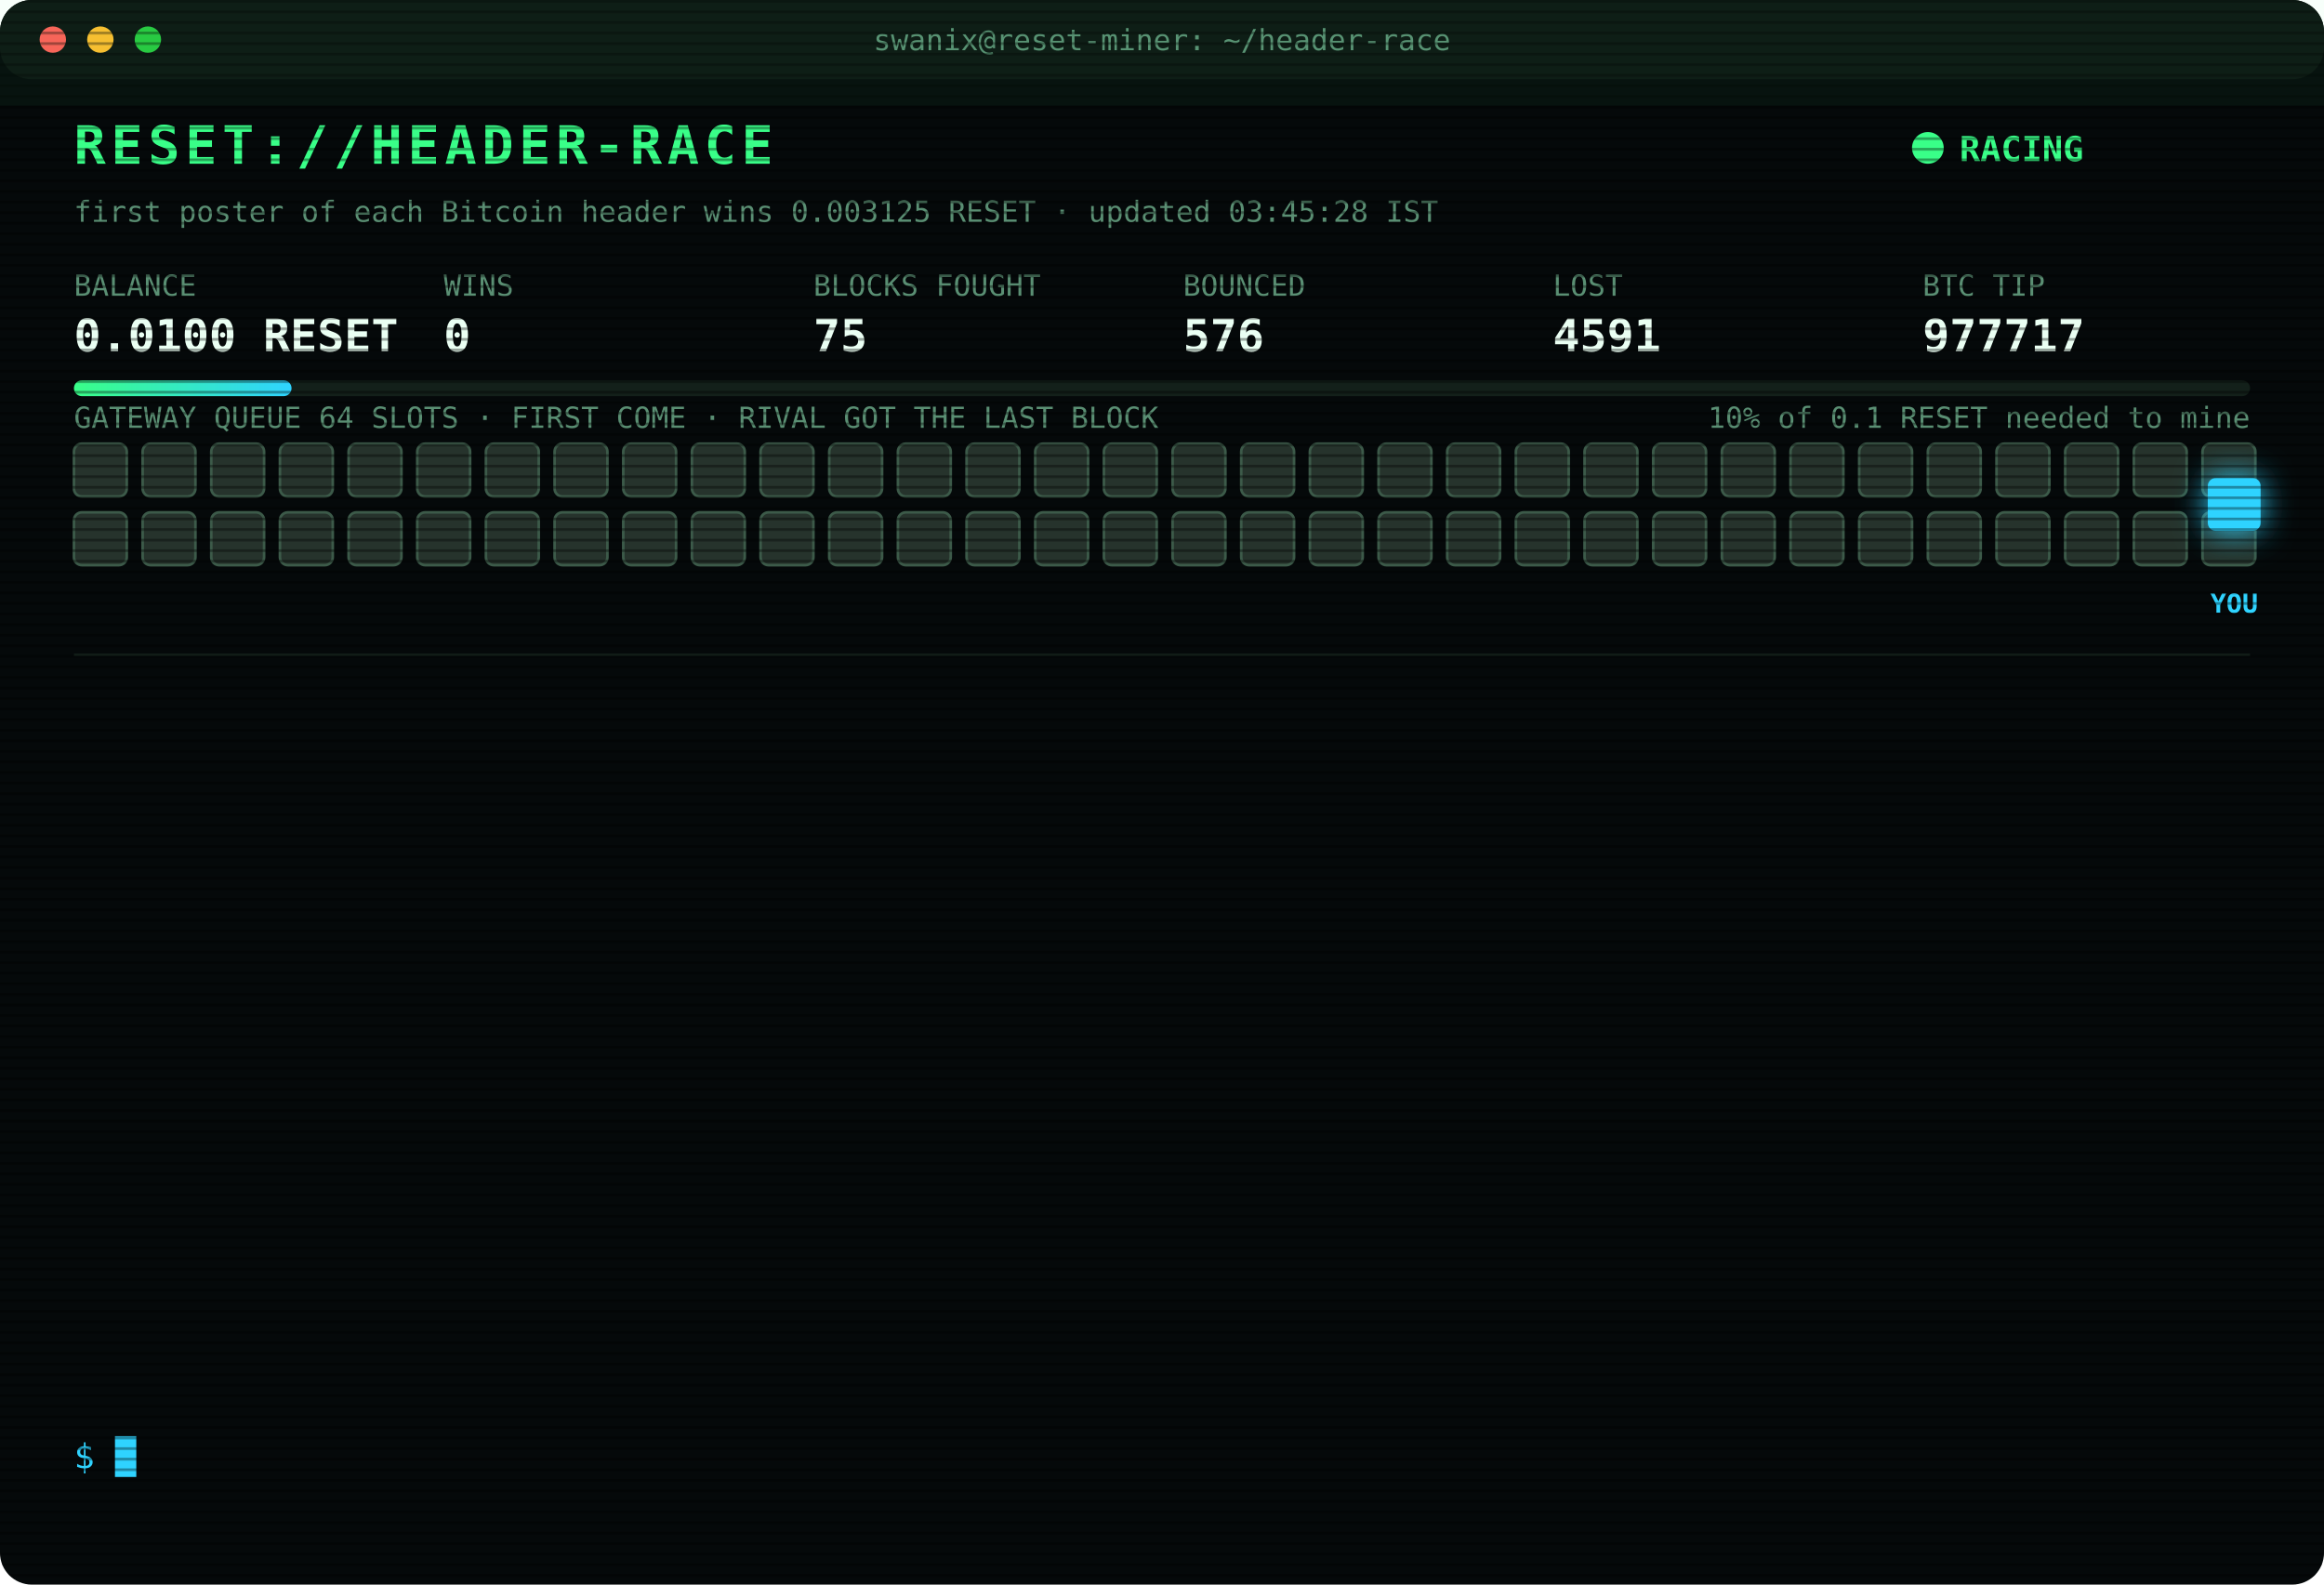
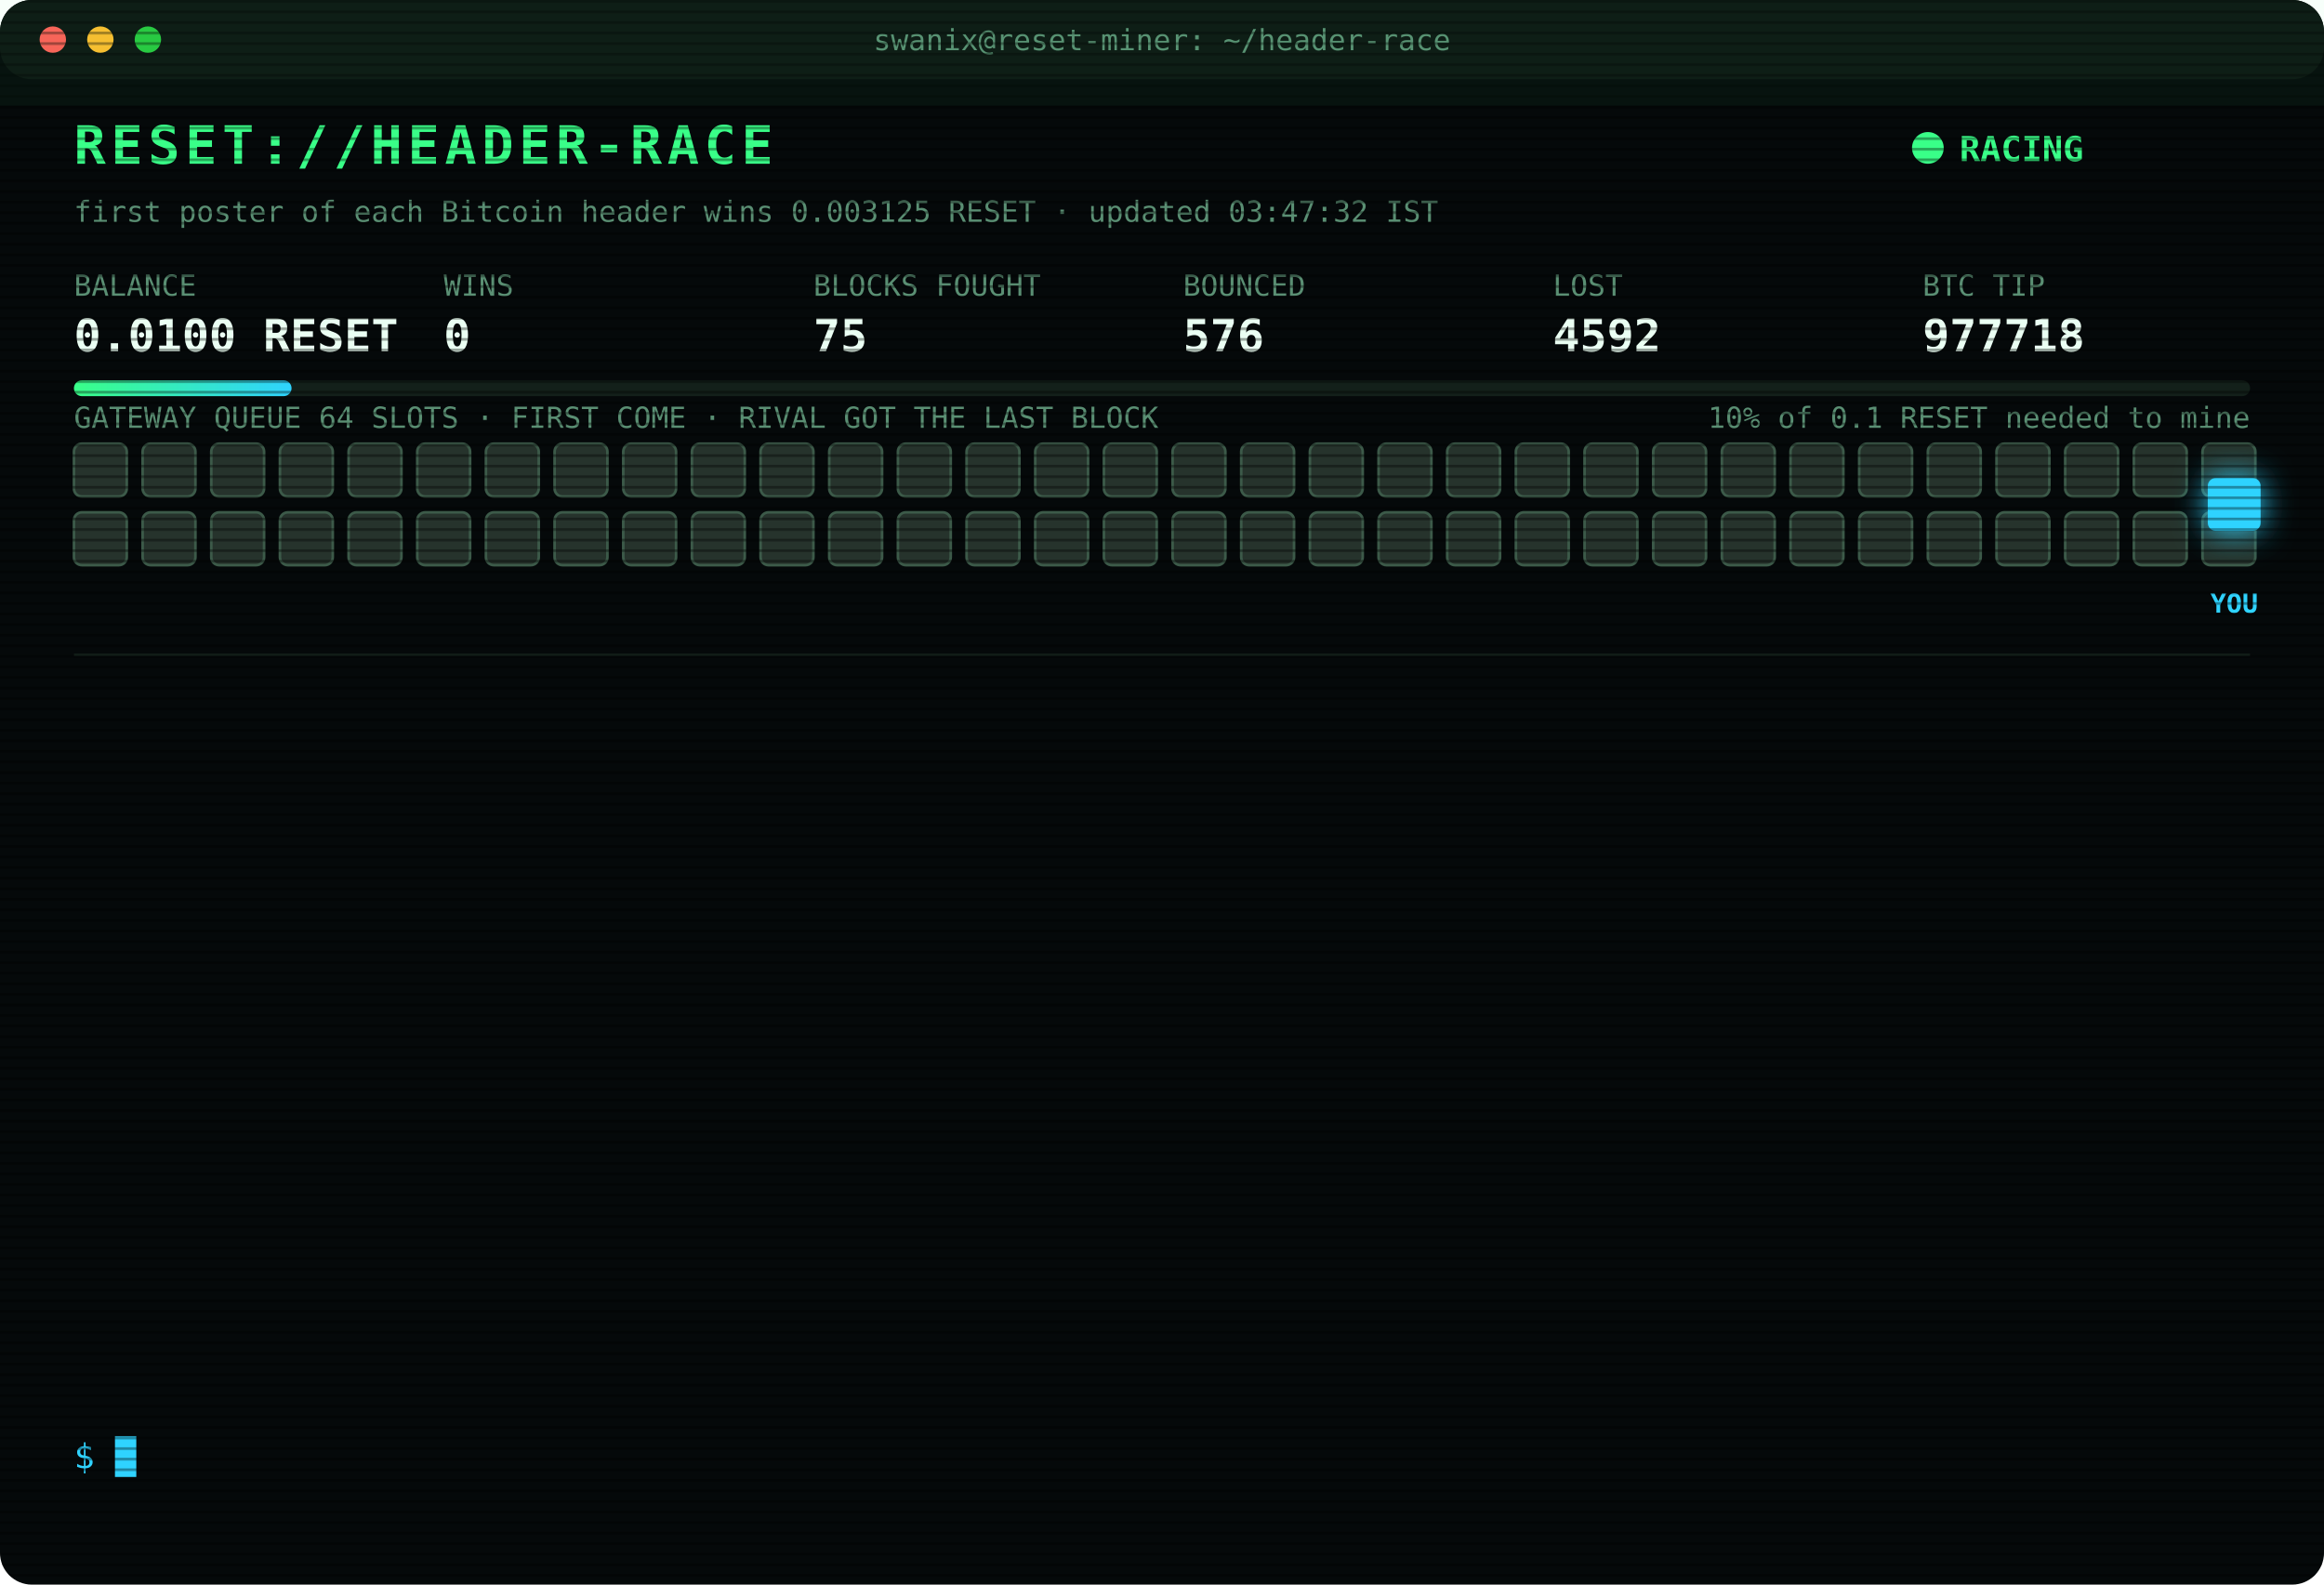
<svg xmlns="http://www.w3.org/2000/svg" width="880" height="600" viewBox="0 0 880 600" font-family="ui-monospace,SFMono-Regular,Menlo,Consolas,monospace">
  <style>
text{font-size:13px;fill:#7CFFB2}
.title{font-size:20px;font-weight:700;fill:#39FF88;letter-spacing:2px;animation:glitch 3s infinite steps(1)}
.sub{fill:#2fd3ff}.k{fill:#5a8f73;font-size:11px}.v{font-size:17px;font-weight:700;fill:#eafff3}
.ts{fill:#3f6b56}.boot{fill:#2fd3ff}.dim{fill:#5a8f73}.bad{fill:#ff4d6d}.warn{fill:#ffd23f}.mag{fill:#ff5cf0}.win{fill:#39FF88;font-weight:700}
.tag{font-size:10px;fill:#2fd3ff;font-weight:700}
.rival{fill:#26332c;stroke:#3c5a49;animation:jam 1.2s infinite alternate}
.idle{fill:#141c18;stroke:#22302a;animation:breathe 4s infinite}
.me{fill:#2fd3ff;filter:drop-shadow(0 0 6px #2fd3ff)}
.hover{animation:nudge 1.1s infinite ease-in-out}.bounce{animation:kick 1.4s infinite}
.ln{opacity:0;animation:in .4s forwards}
.cur{animation:blink 1s infinite steps(1)}
.scan{animation:scan 6s infinite linear}
.led{animation:blink 1.4s infinite}
@keyframes in{from{opacity:0;transform:translateX(-6px)}to{opacity:1;transform:none}}
@keyframes blink{50%{opacity:0}}
@keyframes jam{to{fill:#33463b}}
@keyframes breathe{50%{opacity:.4}}
@keyframes nudge{50%{transform:translateX(-10px)}}
@keyframes kick{0%,100%{transform:none}30%{transform:translateX(-14px)}55%{transform:translateX(10px) translateY(-6px)}}
@keyframes glitch{0%,92%{transform:none}93%{transform:translateX(2px);fill:#ff4d6d}95%{transform:translateX(-2px);fill:#2fd3ff}97%{transform:none}}
@keyframes scan{from{transform:translateY(-40px)}to{transform:translateY(600px)}}
</style>
  <defs>
    <pattern id="sl" width="4" height="4" patternUnits="userSpaceOnUse">
      <rect width="4" height="1" fill="#000" opacity=".35" />
    </pattern>
    <linearGradient id="bar">
      <stop offset="0" stop-color="#39FF88" />
      <stop offset="1" stop-color="#2fd3ff" />
    </linearGradient>
  </defs>
  <rect width="880" height="600" rx="12" fill="#05090a" />
  <rect width="880" height="30" rx="12" fill="#0d1512" />
  <circle cx="20" cy="15" r="5" fill="#ff5f57" />
  <circle cx="38" cy="15" r="5" fill="#febc2e" />
  <circle cx="56" cy="15" r="5" fill="#28c840" />
  <text x="440" y="19" text-anchor="middle" class="k">swanix@reset-miner: ~/header-race</text>
  <text x="28" y="62" class="title">RESET://HEADER-RACE</text>
  <circle class="led" cx="730" cy="56" r="6" fill="#39FF88" />
  <text x="742" y="61" class="win">RACING</text>
-   <text x="28" y="84" class="k">first poster of each Bitcoin header wins 0.003125 RESET · updated 03:45:28 IST</text>
+   <text x="28" y="84" class="k">first poster of each Bitcoin header wins 0.003125 RESET · updated 03:47:32 IST</text>
  <text x="28" y="112" class="k">BALANCE</text>
  <text x="28" y="133" class="v">0.0100 RESET</text>
  <text x="168" y="112" class="k">WINS</text>
  <text x="168" y="133" class="v">0</text>
  <text x="308" y="112" class="k">BLOCKS FOUGHT</text>
  <text x="308" y="133" class="v">75</text>
  <text x="448" y="112" class="k">BOUNCED</text>
  <text x="448" y="133" class="v">576</text>
  <text x="588" y="112" class="k">LOST</text>
-   <text x="588" y="133" class="v">4591</text>
+   <text x="588" y="133" class="v">4592</text>
  <text x="728" y="112" class="k">BTC TIP</text>
-   <text x="728" y="133" class="v">977717</text>
+   <text x="728" y="133" class="v">977718</text>
  <rect x="28" y="144" width="824" height="6" rx="3" fill="#13201a" />
  <rect x="28" y="144" width="82.4" height="6" rx="3" fill="url(#bar)" />
  <text x="852" y="162" text-anchor="end" class="k">10% of 0.1 RESET needed to mine</text>
  <text x="28" y="162" class="k">GATEWAY QUEUE 64 SLOTS · FIRST COME · RIVAL GOT THE LAST BLOCK</text>
  <rect class="rival" x="28" y="168" width="20" height="20" rx="3" style="animation-delay:0.00s" />
  <rect class="rival" x="54" y="168" width="20" height="20" rx="3" style="animation-delay:0.05s" />
  <rect class="rival" x="80" y="168" width="20" height="20" rx="3" style="animation-delay:0.10s" />
  <rect class="rival" x="106" y="168" width="20" height="20" rx="3" style="animation-delay:0.15s" />
  <rect class="rival" x="132" y="168" width="20" height="20" rx="3" style="animation-delay:0.20s" />
  <rect class="rival" x="158" y="168" width="20" height="20" rx="3" style="animation-delay:0.25s" />
  <rect class="rival" x="184" y="168" width="20" height="20" rx="3" style="animation-delay:0.30s" />
  <rect class="rival" x="210" y="168" width="20" height="20" rx="3" style="animation-delay:0.35s" />
  <rect class="rival" x="236" y="168" width="20" height="20" rx="3" style="animation-delay:0.40s" />
  <rect class="rival" x="262" y="168" width="20" height="20" rx="3" style="animation-delay:0.45s" />
  <rect class="rival" x="288" y="168" width="20" height="20" rx="3" style="animation-delay:0.50s" />
  <rect class="rival" x="314" y="168" width="20" height="20" rx="3" style="animation-delay:0.55s" />
  <rect class="rival" x="340" y="168" width="20" height="20" rx="3" style="animation-delay:0.60s" />
  <rect class="rival" x="366" y="168" width="20" height="20" rx="3" style="animation-delay:0.65s" />
  <rect class="rival" x="392" y="168" width="20" height="20" rx="3" style="animation-delay:0.70s" />
  <rect class="rival" x="418" y="168" width="20" height="20" rx="3" style="animation-delay:0.75s" />
  <rect class="rival" x="444" y="168" width="20" height="20" rx="3" style="animation-delay:0.80s" />
  <rect class="rival" x="470" y="168" width="20" height="20" rx="3" style="animation-delay:0.85s" />
  <rect class="rival" x="496" y="168" width="20" height="20" rx="3" style="animation-delay:0.90s" />
  <rect class="rival" x="522" y="168" width="20" height="20" rx="3" style="animation-delay:0.95s" />
  <rect class="rival" x="548" y="168" width="20" height="20" rx="3" style="animation-delay:1.00s" />
  <rect class="rival" x="574" y="168" width="20" height="20" rx="3" style="animation-delay:1.05s" />
  <rect class="rival" x="600" y="168" width="20" height="20" rx="3" style="animation-delay:1.10s" />
  <rect class="rival" x="626" y="168" width="20" height="20" rx="3" style="animation-delay:1.15s" />
  <rect class="rival" x="652" y="168" width="20" height="20" rx="3" style="animation-delay:1.20s" />
  <rect class="rival" x="678" y="168" width="20" height="20" rx="3" style="animation-delay:1.25s" />
  <rect class="rival" x="704" y="168" width="20" height="20" rx="3" style="animation-delay:1.30s" />
  <rect class="rival" x="730" y="168" width="20" height="20" rx="3" style="animation-delay:1.35s" />
  <rect class="rival" x="756" y="168" width="20" height="20" rx="3" style="animation-delay:1.40s" />
  <rect class="rival" x="782" y="168" width="20" height="20" rx="3" style="animation-delay:1.45s" />
  <rect class="rival" x="808" y="168" width="20" height="20" rx="3" style="animation-delay:1.50s" />
  <rect class="rival" x="834" y="168" width="20" height="20" rx="3" style="animation-delay:1.55s" />
  <rect class="rival" x="28" y="194" width="20" height="20" rx="3" style="animation-delay:1.60s" />
  <rect class="rival" x="54" y="194" width="20" height="20" rx="3" style="animation-delay:1.65s" />
  <rect class="rival" x="80" y="194" width="20" height="20" rx="3" style="animation-delay:1.70s" />
  <rect class="rival" x="106" y="194" width="20" height="20" rx="3" style="animation-delay:1.75s" />
  <rect class="rival" x="132" y="194" width="20" height="20" rx="3" style="animation-delay:1.80s" />
  <rect class="rival" x="158" y="194" width="20" height="20" rx="3" style="animation-delay:1.85s" />
  <rect class="rival" x="184" y="194" width="20" height="20" rx="3" style="animation-delay:1.90s" />
  <rect class="rival" x="210" y="194" width="20" height="20" rx="3" style="animation-delay:1.95s" />
  <rect class="rival" x="236" y="194" width="20" height="20" rx="3" style="animation-delay:2.00s" />
  <rect class="rival" x="262" y="194" width="20" height="20" rx="3" style="animation-delay:2.05s" />
  <rect class="rival" x="288" y="194" width="20" height="20" rx="3" style="animation-delay:2.10s" />
  <rect class="rival" x="314" y="194" width="20" height="20" rx="3" style="animation-delay:2.15s" />
  <rect class="rival" x="340" y="194" width="20" height="20" rx="3" style="animation-delay:2.20s" />
  <rect class="rival" x="366" y="194" width="20" height="20" rx="3" style="animation-delay:2.25s" />
  <rect class="rival" x="392" y="194" width="20" height="20" rx="3" style="animation-delay:2.30s" />
  <rect class="rival" x="418" y="194" width="20" height="20" rx="3" style="animation-delay:2.35s" />
  <rect class="rival" x="444" y="194" width="20" height="20" rx="3" style="animation-delay:2.40s" />
  <rect class="rival" x="470" y="194" width="20" height="20" rx="3" style="animation-delay:2.45s" />
  <rect class="rival" x="496" y="194" width="20" height="20" rx="3" style="animation-delay:2.50s" />
  <rect class="rival" x="522" y="194" width="20" height="20" rx="3" style="animation-delay:2.55s" />
  <rect class="rival" x="548" y="194" width="20" height="20" rx="3" style="animation-delay:2.60s" />
  <rect class="rival" x="574" y="194" width="20" height="20" rx="3" style="animation-delay:2.65s" />
  <rect class="rival" x="600" y="194" width="20" height="20" rx="3" style="animation-delay:2.70s" />
  <rect class="rival" x="626" y="194" width="20" height="20" rx="3" style="animation-delay:2.75s" />
  <rect class="rival" x="652" y="194" width="20" height="20" rx="3" style="animation-delay:2.80s" />
  <rect class="rival" x="678" y="194" width="20" height="20" rx="3" style="animation-delay:2.85s" />
  <rect class="rival" x="704" y="194" width="20" height="20" rx="3" style="animation-delay:2.90s" />
  <rect class="rival" x="730" y="194" width="20" height="20" rx="3" style="animation-delay:2.95s" />
  <rect class="rival" x="756" y="194" width="20" height="20" rx="3" style="animation-delay:3.00s" />
  <rect class="rival" x="782" y="194" width="20" height="20" rx="3" style="animation-delay:3.05s" />
  <rect class="rival" x="808" y="194" width="20" height="20" rx="3" style="animation-delay:3.10s" />
  <rect class="rival" x="834" y="194" width="20" height="20" rx="3" style="animation-delay:3.15s" />
  <g class="hover">
    <rect class="me" x="836" y="181" width="20" height="20" rx="3" />
    <text class="tag" x="846" y="232" text-anchor="middle">YOU</text>
  </g>
  <line x1="28" x2="852" y1="248" y2="248" stroke="#13201a" />
  <g class="ln" style="animation-delay:0.40s">
-     <text x="28" y="270" class="ts">00:55:29</text>
-     <text x="104" y="270" class="bad">[LOST] #977702 taken by a rival miner</text>
+     <text x="28" y="270" class="ts">01:12:03</text>
+     <text x="104" y="270" class="bad">[LOST] #977703 taken by a rival miner</text>
  </g>
  <g class="ln" style="animation-delay:0.65s">
-     <text x="28" y="292" class="ts">01:12:03</text>
-     <text x="104" y="292" class="bad">[LOST] #977703 taken by a rival miner</text>
+     <text x="28" y="292" class="ts">01:16:57</text>
+     <text x="104" y="292" class="bad">[LOST] #977704 taken by a rival miner</text>
  </g>
  <g class="ln" style="animation-delay:0.90s">
-     <text x="28" y="314" class="ts">01:16:57</text>
-     <text x="104" y="314" class="bad">[LOST] #977704 taken by a rival miner</text>
+     <text x="28" y="314" class="ts">01:37:37</text>
+     <text x="104" y="314" class="bad">[LOST] #977705 taken by a rival miner</text>
  </g>
  <g class="ln" style="animation-delay:1.15s">
-     <text x="28" y="336" class="ts">01:37:37</text>
-     <text x="104" y="336" class="bad">[LOST] #977705 taken by a rival miner</text>
+     <text x="28" y="336" class="ts">01:45:56</text>
+     <text x="104" y="336" class="bad">[LOST] #977706 taken by a rival miner</text>
  </g>
  <g class="ln" style="animation-delay:1.40s">
-     <text x="28" y="358" class="ts">01:45:56</text>
-     <text x="104" y="358" class="bad">[LOST] #977706 taken by a rival miner</text>
+     <text x="28" y="358" class="ts">01:49:56</text>
+     <text x="104" y="358" class="bad">[LOST] #977707 taken by a rival miner</text>
  </g>
  <g class="ln" style="animation-delay:1.65s">
-     <text x="28" y="380" class="ts">01:49:56</text>
-     <text x="104" y="380" class="bad">[LOST] #977707 taken by a rival miner</text>
+     <text x="28" y="380" class="ts">02:04:43</text>
+     <text x="104" y="380" class="bad">[LOST] #977708 taken by a rival miner</text>
  </g>
  <g class="ln" style="animation-delay:1.90s">
-     <text x="28" y="402" class="ts">02:04:43</text>
-     <text x="104" y="402" class="bad">[LOST] #977708 taken by a rival miner</text>
+     <text x="28" y="402" class="ts">02:31:43</text>
+     <text x="104" y="402" class="bad">[LOST] #977710 taken by a rival miner</text>
  </g>
  <g class="ln" style="animation-delay:2.15s">
-     <text x="28" y="424" class="ts">02:31:43</text>
-     <text x="104" y="424" class="bad">[LOST] #977710 taken by a rival miner</text>
+     <text x="28" y="424" class="ts">02:49:49</text>
+     <text x="104" y="424" class="bad">[LOST] #977711 taken by a rival miner</text>
  </g>
  <g class="ln" style="animation-delay:2.40s">
-     <text x="28" y="446" class="ts">02:49:49</text>
-     <text x="104" y="446" class="bad">[LOST] #977711 taken by a rival miner</text>
+     <text x="28" y="446" class="ts">02:56:06</text>
+     <text x="104" y="446" class="bad">[LOST] #977712 taken by a rival miner</text>
  </g>
  <g class="ln" style="animation-delay:2.65s">
-     <text x="28" y="468" class="ts">02:56:06</text>
-     <text x="104" y="468" class="bad">[LOST] #977712 taken by a rival miner</text>
+     <text x="28" y="468" class="ts">03:22:01</text>
+     <text x="104" y="468" class="bad">[LOST] #977714 taken by a rival miner</text>
  </g>
  <g class="ln" style="animation-delay:2.90s">
-     <text x="28" y="490" class="ts">03:22:01</text>
-     <text x="104" y="490" class="bad">[LOST] #977714 taken by a rival miner</text>
+     <text x="28" y="490" class="ts">03:26:29</text>
+     <text x="104" y="490" class="bad">[LOST] #977716 taken by a rival miner</text>
  </g>
  <g class="ln" style="animation-delay:3.15s">
-     <text x="28" y="512" class="ts">03:26:29</text>
-     <text x="104" y="512" class="bad">[LOST] #977716 taken by a rival miner</text>
+     <text x="28" y="512" class="ts">03:34:03</text>
+     <text x="104" y="512" class="bad">[LOST] #977717 taken by a rival miner</text>
  </g>
  <g class="ln" style="animation-delay:3.40s">
-     <text x="28" y="534" class="ts">03:34:03</text>
-     <text x="104" y="534" class="bad">[LOST] #977717 taken by a rival miner</text>
+     <text x="28" y="534" class="ts">03:47:32</text>
+     <text x="104" y="534" class="bad">[LOST] #977718 taken by a rival miner</text>
  </g>
  <text x="28" y="556" class="sub">$ <tspan class="cur">█</tspan>
  </text>
  <rect width="880" height="600" rx="12" fill="url(#sl)" pointer-events="none" />
  <rect class="scan" width="880" height="40" fill="#39FF88" opacity=".04" />
</svg>
